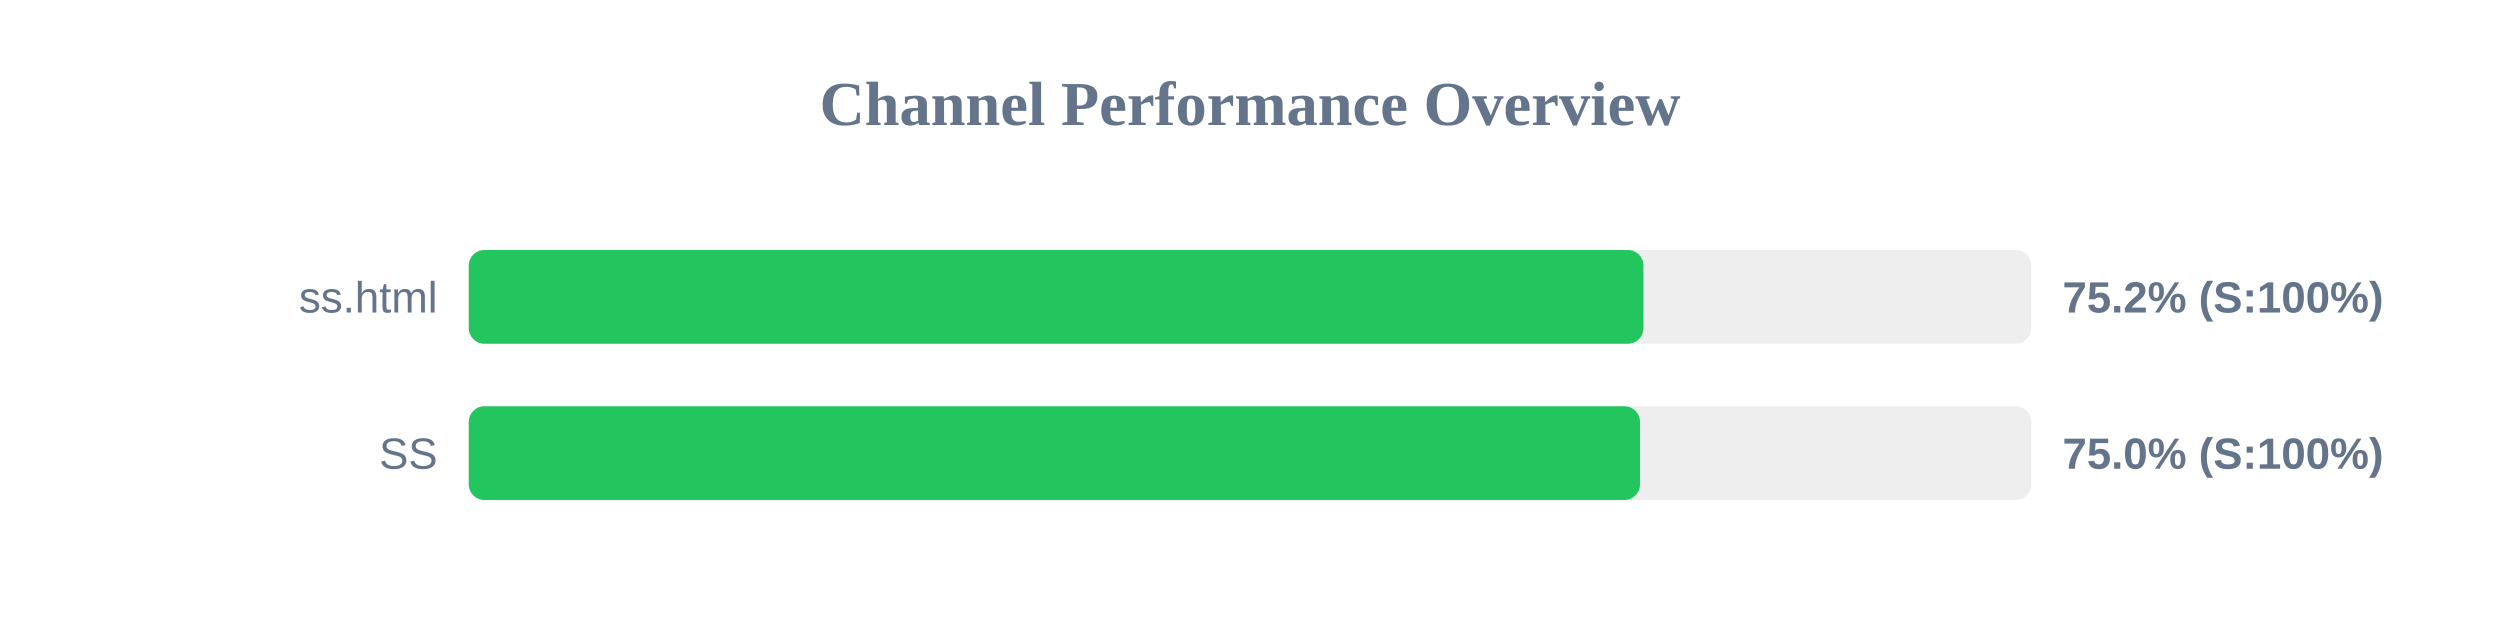
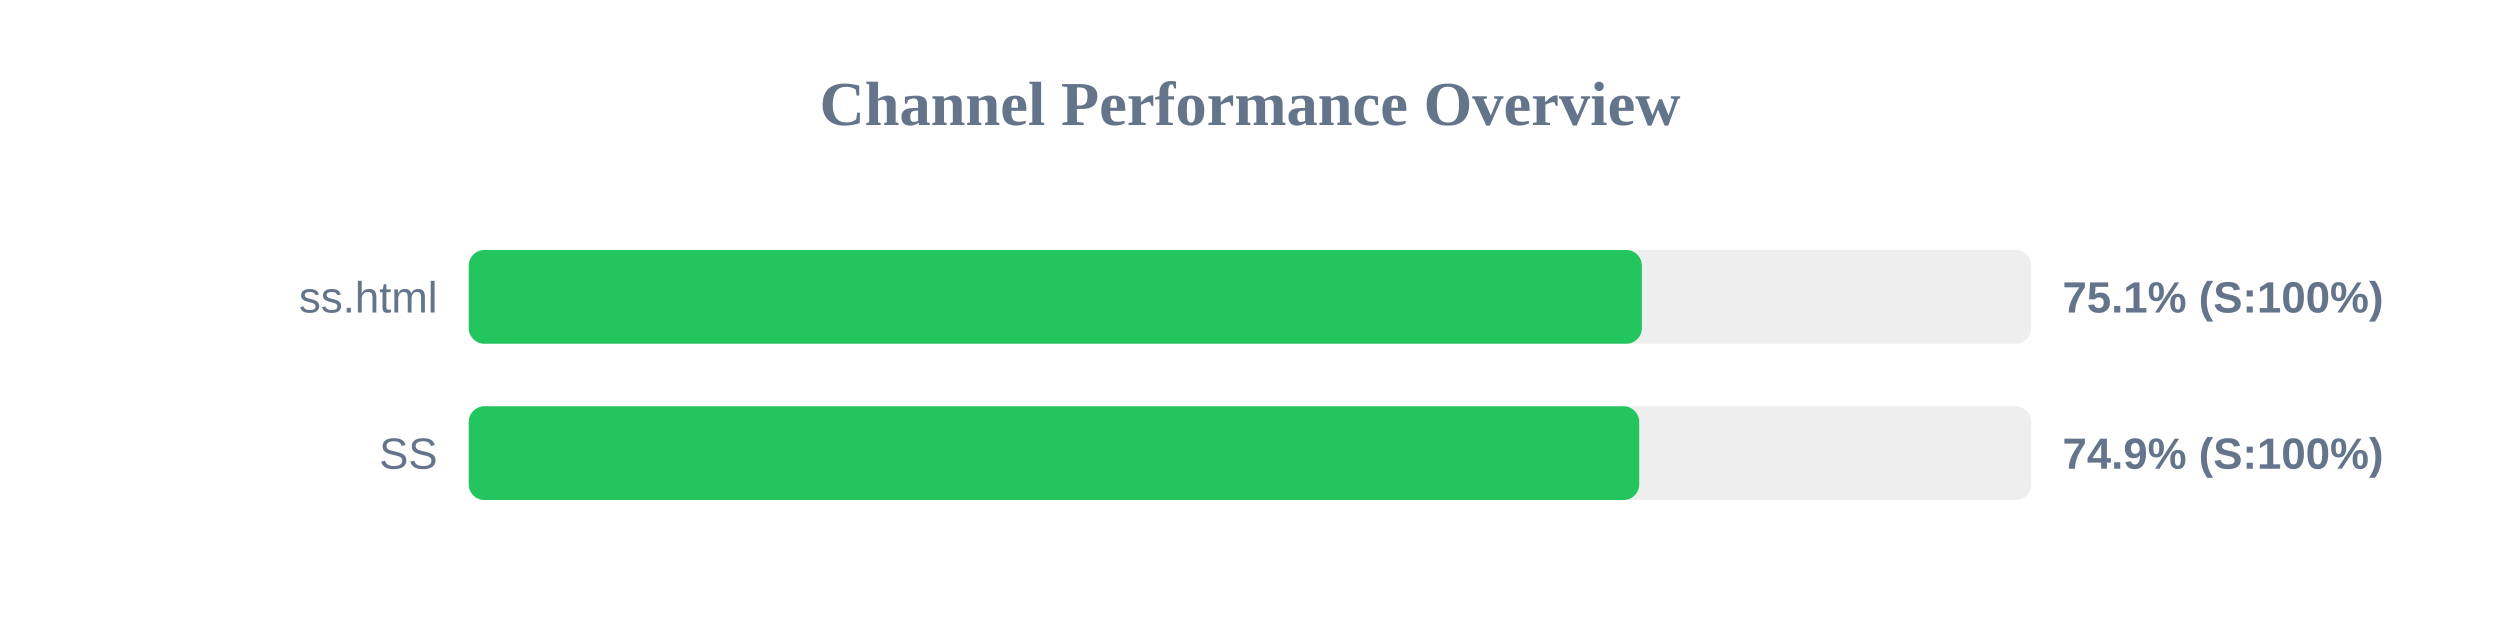
<svg xmlns="http://www.w3.org/2000/svg" width="800" height="200" version="1.1">
  <style>
        .row { font: 14px Arial; fill: #64748b; }
        .score { font: bold 14px Arial; fill: #64748b; }
    </style>
  <text x="400" y="40" text-anchor="middle" font-size="20px" font-weight="bold" fill="#64748b">Channel Performance Overview</text>
  <rect x="150" y="80" width="500" height="30" fill="#eee" rx="5" />
-   <rect x="150" y="80" width="375.9" height="30" fill="#22c55e" rx="5" />
+   <rect x="150" y="80" width="375.4" height="30" fill="#22c55e" rx="5" />
  <text x="140" y="100" text-anchor="end" class="row">ss.html</text>
-   <text x="660" y="100" text-anchor="start" class="score">75.2% (S:100%)</text>
+   <text x="660" y="100" text-anchor="start" class="score">75.1% (S:100%)</text>
  <rect x="150" y="130" width="500" height="30" fill="#eee" rx="5" />
-   <rect x="150" y="130" width="374.8" height="30" fill="#22c55e" rx="5" />
+   <rect x="150" y="130" width="374.55" height="30" fill="#22c55e" rx="5" />
  <text x="140" y="150" text-anchor="end" class="row">SS</text>
-   <text x="660" y="150" text-anchor="start" class="score">75.0% (S:100%)</text>
+   <text x="660" y="150" text-anchor="start" class="score">74.9% (S:100%)</text>
</svg>
